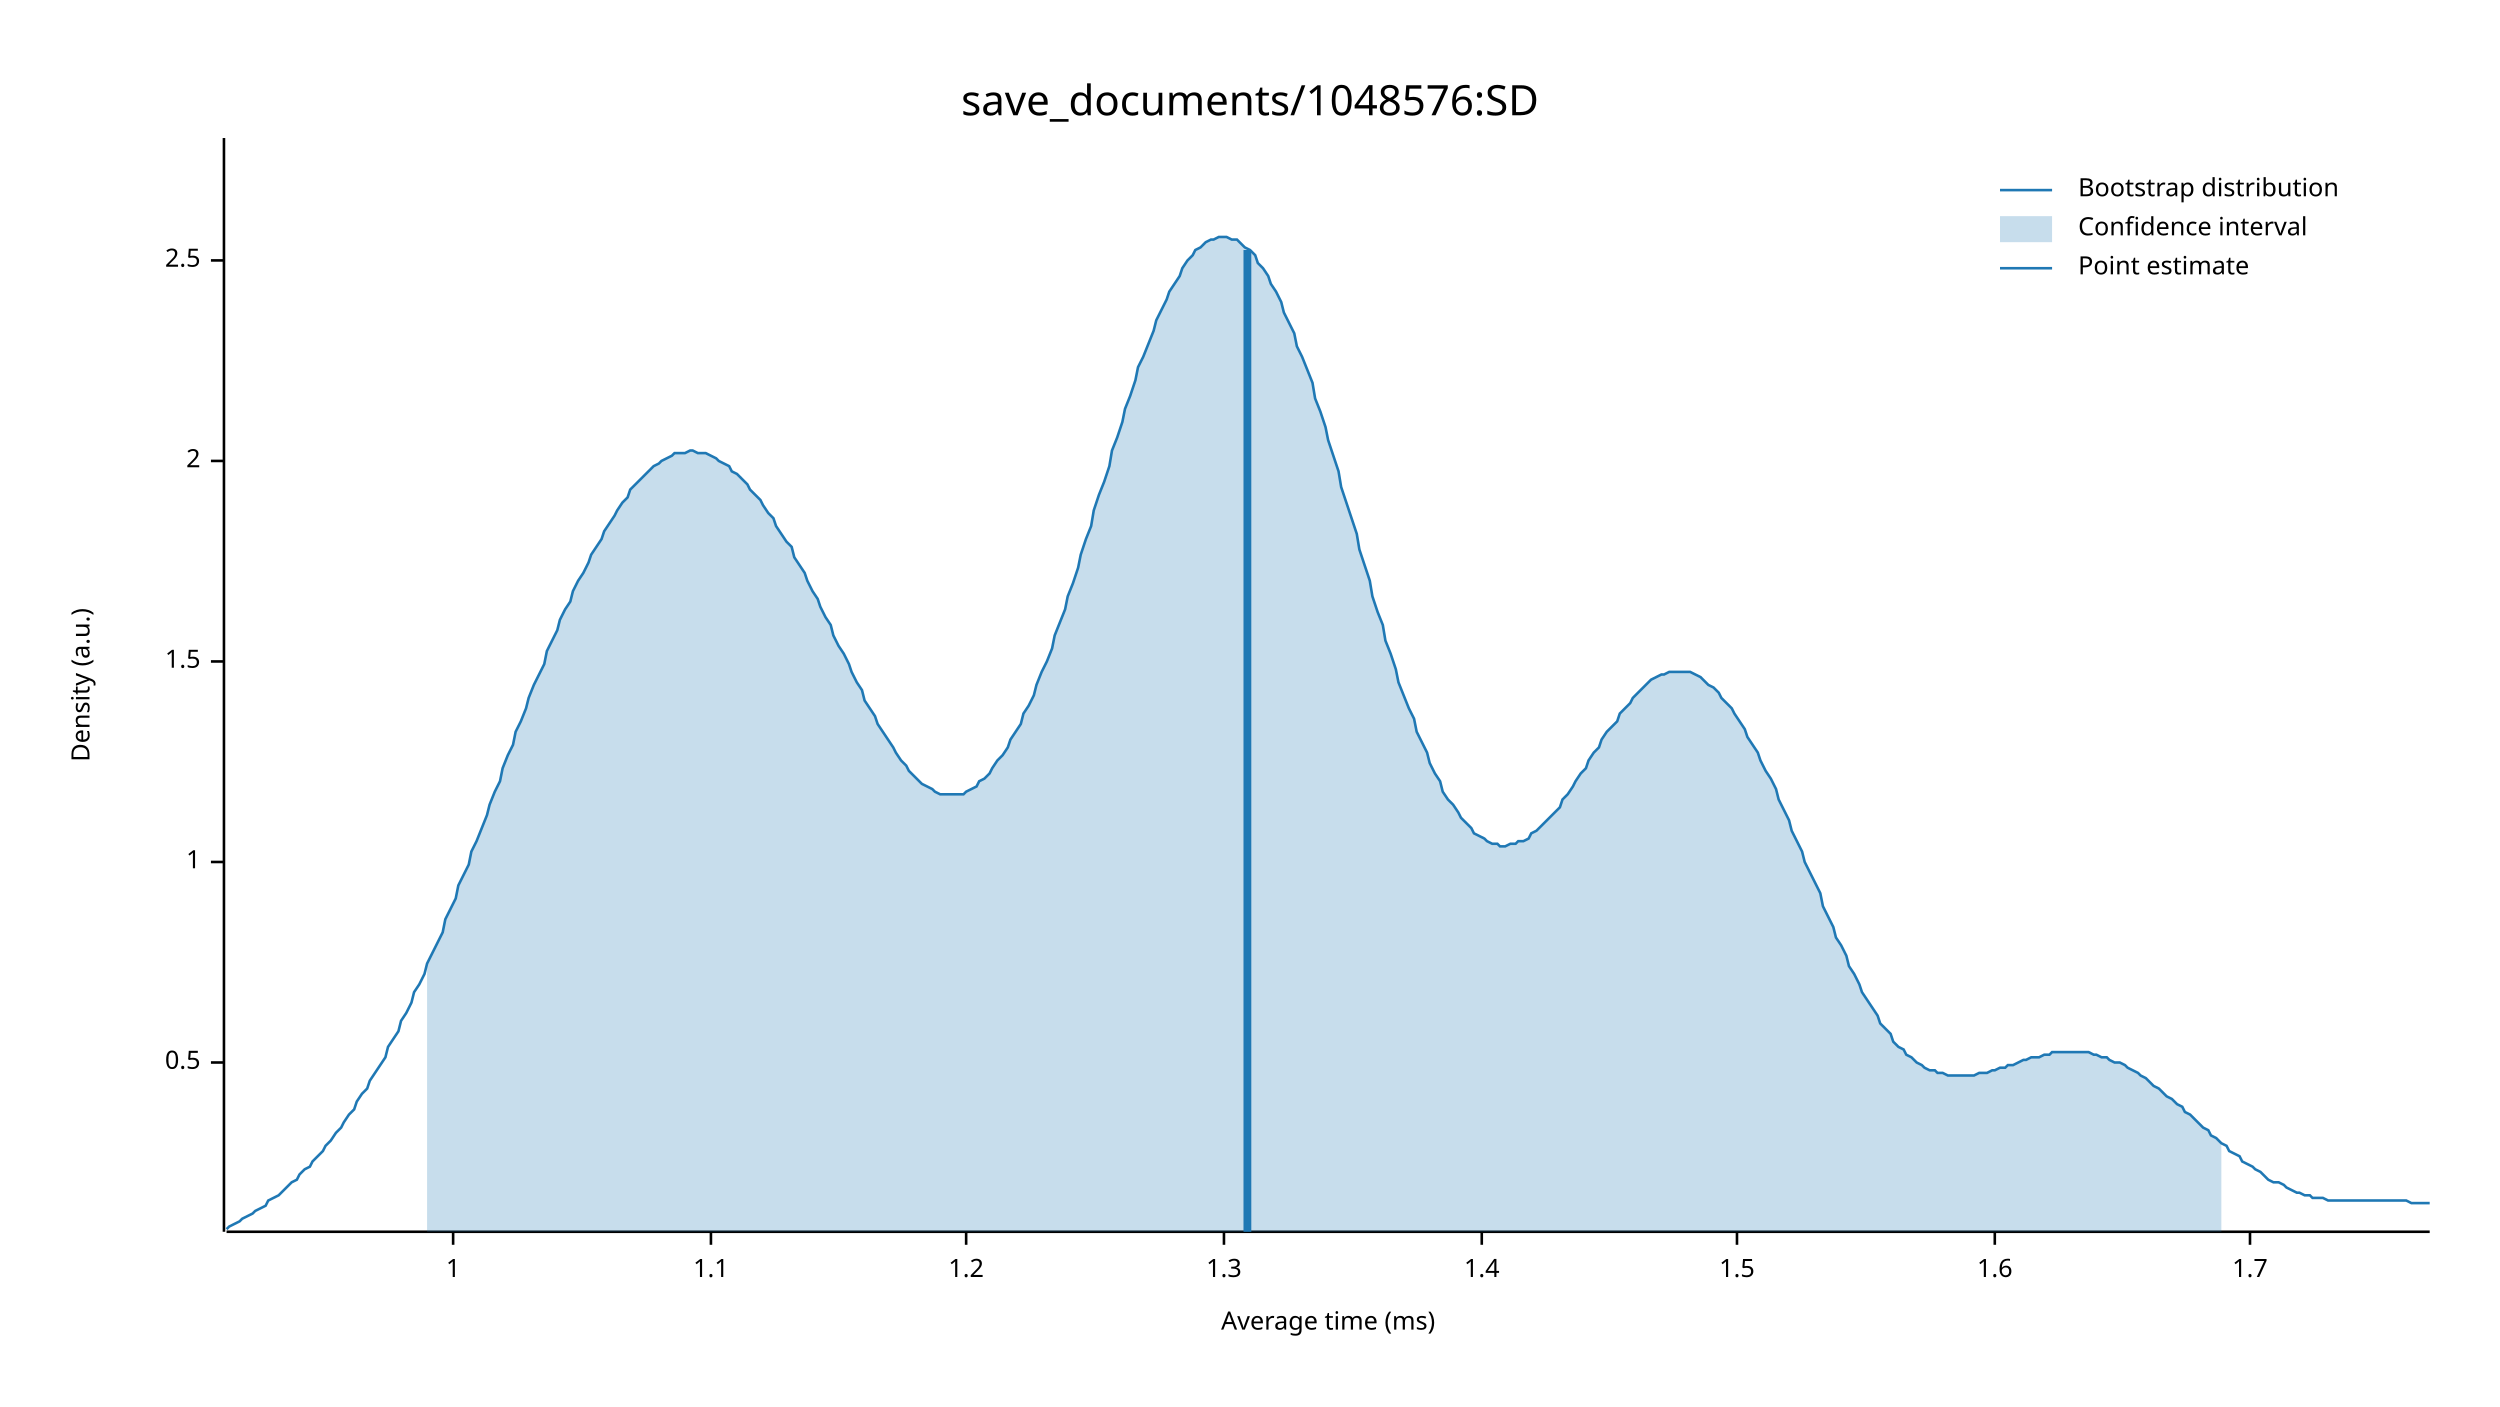
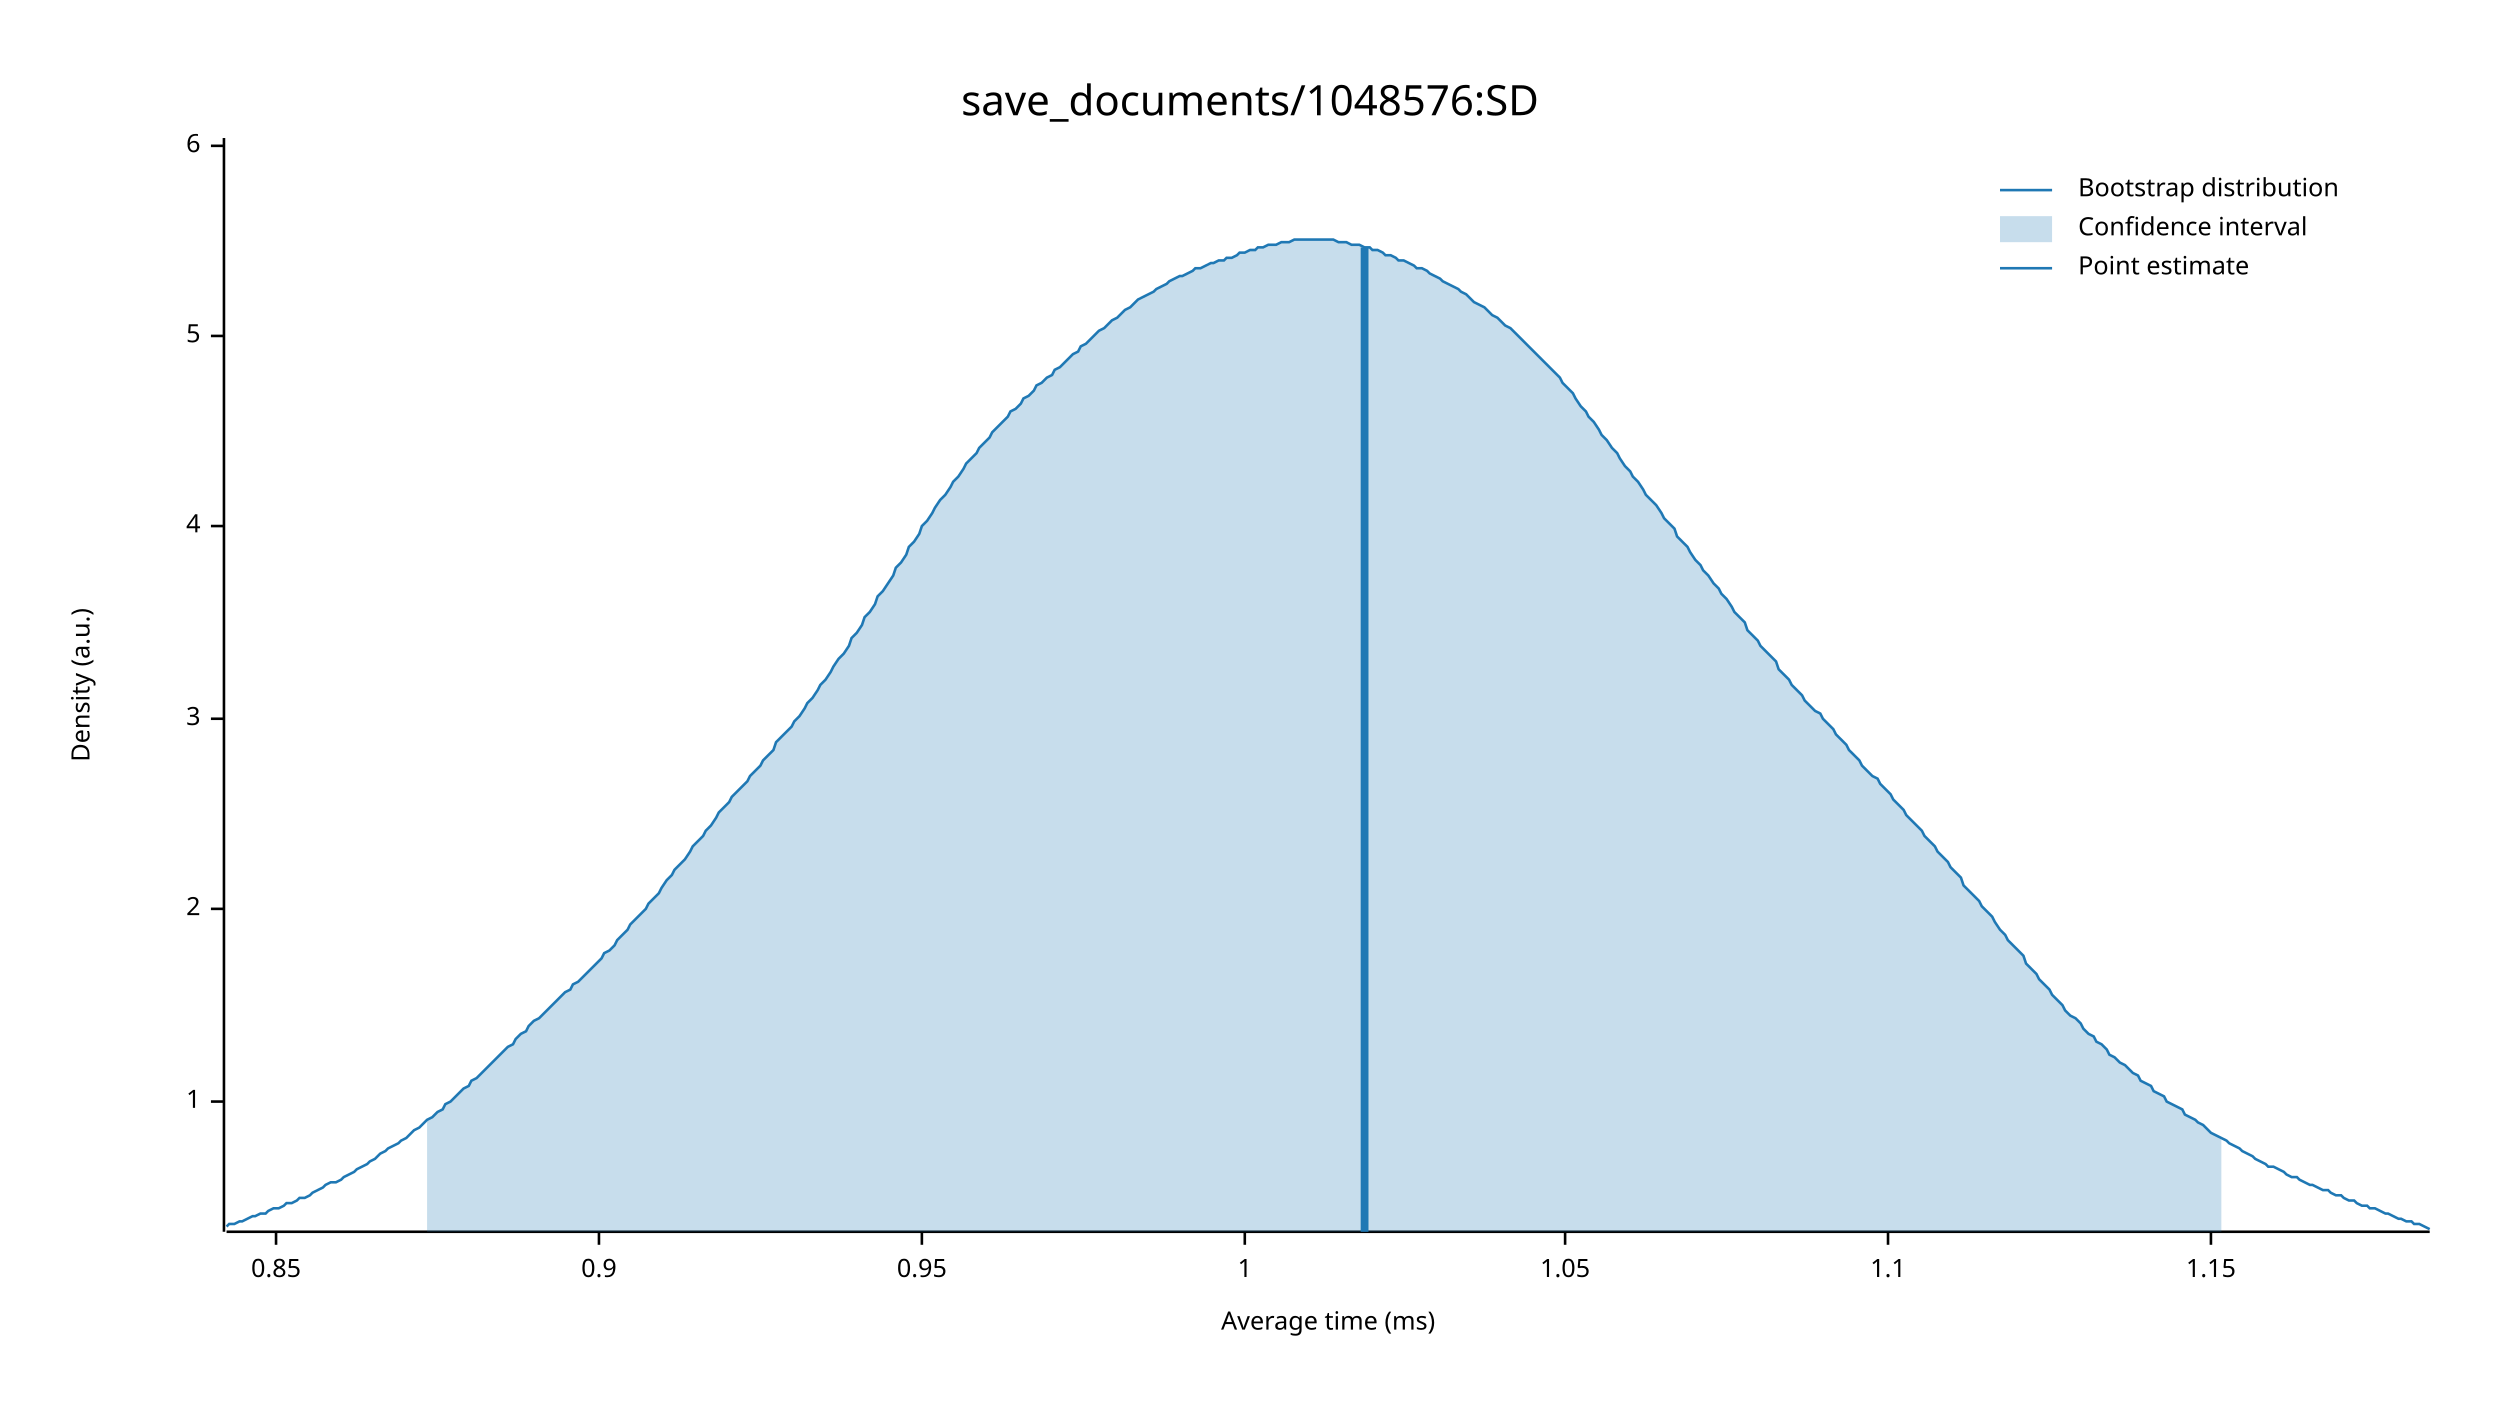
<svg xmlns="http://www.w3.org/2000/svg" width="960" height="540" viewBox="0 0 960 540">
  <text x="480" y="32" dy="0.76em" text-anchor="middle" font-family="sans-serif" font-size="16.129" opacity="1" fill="#000000">
save_documents/1048576:SD
</text>
  <text x="27" y="263" dy="0.76em" text-anchor="middle" font-family="sans-serif" font-size="9.677" opacity="1" fill="#000000" transform="rotate(270, 27, 263)">
Density (a.u.)
</text>
  <text x="510" y="513" dy="-0.5ex" text-anchor="middle" font-family="sans-serif" font-size="9.677" opacity="1" fill="#000000">
Average time (ms)
</text>
  <polyline fill="none" opacity="1" stroke="#000000" stroke-width="1" points="86,53 86,473 " />
-   <text x="77" y="408" dy="0.5ex" text-anchor="end" font-family="sans-serif" font-size="9.677" opacity="1" fill="#000000">
- 0.5
- </text>
-   <polyline fill="none" opacity="1" stroke="#000000" stroke-width="1" points="81,408 86,408 " />
-   <text x="77" y="331" dy="0.5ex" text-anchor="end" font-family="sans-serif" font-size="9.677" opacity="1" fill="#000000">
+   <text x="77" y="423" dy="0.5ex" text-anchor="end" font-family="sans-serif" font-size="9.677" opacity="1" fill="#000000">
1
</text>
-   <polyline fill="none" opacity="1" stroke="#000000" stroke-width="1" points="81,331 86,331 " />
-   <text x="77" y="254" dy="0.5ex" text-anchor="end" font-family="sans-serif" font-size="9.677" opacity="1" fill="#000000">
- 1.5
- </text>
-   <polyline fill="none" opacity="1" stroke="#000000" stroke-width="1" points="81,254 86,254 " />
-   <text x="77" y="177" dy="0.5ex" text-anchor="end" font-family="sans-serif" font-size="9.677" opacity="1" fill="#000000">
+   <polyline fill="none" opacity="1" stroke="#000000" stroke-width="1" points="81,423 86,423 " />
+   <text x="77" y="349" dy="0.5ex" text-anchor="end" font-family="sans-serif" font-size="9.677" opacity="1" fill="#000000">
2
</text>
-   <polyline fill="none" opacity="1" stroke="#000000" stroke-width="1" points="81,177 86,177 " />
-   <text x="77" y="100" dy="0.5ex" text-anchor="end" font-family="sans-serif" font-size="9.677" opacity="1" fill="#000000">
- 2.5
+   <polyline fill="none" opacity="1" stroke="#000000" stroke-width="1" points="81,349 86,349 " />
+   <text x="77" y="276" dy="0.5ex" text-anchor="end" font-family="sans-serif" font-size="9.677" opacity="1" fill="#000000">
+ 3
</text>
-   <polyline fill="none" opacity="1" stroke="#000000" stroke-width="1" points="81,100 86,100 " />
+   <polyline fill="none" opacity="1" stroke="#000000" stroke-width="1" points="81,276 86,276 " />
+   <text x="77" y="202" dy="0.5ex" text-anchor="end" font-family="sans-serif" font-size="9.677" opacity="1" fill="#000000">
+ 4
+ </text>
+   <polyline fill="none" opacity="1" stroke="#000000" stroke-width="1" points="81,202 86,202 " />
+   <text x="77" y="129" dy="0.5ex" text-anchor="end" font-family="sans-serif" font-size="9.677" opacity="1" fill="#000000">
+ 5
+ </text>
+   <polyline fill="none" opacity="1" stroke="#000000" stroke-width="1" points="81,129 86,129 " />
+   <text x="77" y="56" dy="0.5ex" text-anchor="end" font-family="sans-serif" font-size="9.677" opacity="1" fill="#000000">
+ 6
+ </text>
+   <polyline fill="none" opacity="1" stroke="#000000" stroke-width="1" points="81,56 86,56 " />
  <polyline fill="none" opacity="1" stroke="#000000" stroke-width="1" points="87,473 933,473 " />
-   <text x="174" y="483" dy="0.76em" text-anchor="middle" font-family="sans-serif" font-size="9.677" opacity="1" fill="#000000">
+   <text x="106" y="483" dy="0.76em" text-anchor="middle" font-family="sans-serif" font-size="9.677" opacity="1" fill="#000000">
+ 0.85
+ </text>
+   <polyline fill="none" opacity="1" stroke="#000000" stroke-width="1" points="106,473 106,478 " />
+   <text x="230" y="483" dy="0.76em" text-anchor="middle" font-family="sans-serif" font-size="9.677" opacity="1" fill="#000000">
+ 0.9
+ </text>
+   <polyline fill="none" opacity="1" stroke="#000000" stroke-width="1" points="230,473 230,478 " />
+   <text x="354" y="483" dy="0.76em" text-anchor="middle" font-family="sans-serif" font-size="9.677" opacity="1" fill="#000000">
+ 0.95
+ </text>
+   <polyline fill="none" opacity="1" stroke="#000000" stroke-width="1" points="354,473 354,478 " />
+   <text x="478" y="483" dy="0.76em" text-anchor="middle" font-family="sans-serif" font-size="9.677" opacity="1" fill="#000000">
1
</text>
-   <polyline fill="none" opacity="1" stroke="#000000" stroke-width="1" points="174,473 174,478 " />
-   <text x="273" y="483" dy="0.76em" text-anchor="middle" font-family="sans-serif" font-size="9.677" opacity="1" fill="#000000">
+   <polyline fill="none" opacity="1" stroke="#000000" stroke-width="1" points="478,473 478,478 " />
+   <text x="601" y="483" dy="0.76em" text-anchor="middle" font-family="sans-serif" font-size="9.677" opacity="1" fill="#000000">
+ 1.05
+ </text>
+   <polyline fill="none" opacity="1" stroke="#000000" stroke-width="1" points="601,473 601,478 " />
+   <text x="725" y="483" dy="0.76em" text-anchor="middle" font-family="sans-serif" font-size="9.677" opacity="1" fill="#000000">
1.1
</text>
-   <polyline fill="none" opacity="1" stroke="#000000" stroke-width="1" points="273,473 273,478 " />
-   <text x="371" y="483" dy="0.76em" text-anchor="middle" font-family="sans-serif" font-size="9.677" opacity="1" fill="#000000">
- 1.2
+   <polyline fill="none" opacity="1" stroke="#000000" stroke-width="1" points="725,473 725,478 " />
+   <text x="849" y="483" dy="0.76em" text-anchor="middle" font-family="sans-serif" font-size="9.677" opacity="1" fill="#000000">
+ 1.15
</text>
-   <polyline fill="none" opacity="1" stroke="#000000" stroke-width="1" points="371,473 371,478 " />
-   <text x="470" y="483" dy="0.76em" text-anchor="middle" font-family="sans-serif" font-size="9.677" opacity="1" fill="#000000">
- 1.3
- </text>
-   <polyline fill="none" opacity="1" stroke="#000000" stroke-width="1" points="470,473 470,478 " />
-   <text x="569" y="483" dy="0.76em" text-anchor="middle" font-family="sans-serif" font-size="9.677" opacity="1" fill="#000000">
- 1.4
- </text>
-   <polyline fill="none" opacity="1" stroke="#000000" stroke-width="1" points="569,473 569,478 " />
-   <text x="667" y="483" dy="0.76em" text-anchor="middle" font-family="sans-serif" font-size="9.677" opacity="1" fill="#000000">
- 1.5
- </text>
-   <polyline fill="none" opacity="1" stroke="#000000" stroke-width="1" points="667,473 667,478 " />
-   <text x="766" y="483" dy="0.76em" text-anchor="middle" font-family="sans-serif" font-size="9.677" opacity="1" fill="#000000">
- 1.6
- </text>
-   <polyline fill="none" opacity="1" stroke="#000000" stroke-width="1" points="766,473 766,478 " />
-   <text x="864" y="483" dy="0.76em" text-anchor="middle" font-family="sans-serif" font-size="9.677" opacity="1" fill="#000000">
- 1.7
- </text>
-   <polyline fill="none" opacity="1" stroke="#000000" stroke-width="1" points="864,473 864,478 " />
-   <polyline fill="none" opacity="1" stroke="#1F78B4" stroke-width="1" points="87,472 88,471 90,470 92,469 93,468 95,467 97,466 98,465 100,464 102,463 103,461 105,460 107,459 109,457 110,456 112,454 114,453 115,451 117,449 119,448 120,446 122,444 124,442 125,440 127,438 129,435 131,433 132,431 134,428 136,426 137,423 139,420 141,418 142,415 144,412 146,409 148,406 149,402 151,399 153,396 154,392 156,389 158,385 159,381 161,378 163,374 164,370 166,366 168,362 170,358 171,353 173,349 175,345 176,340 178,336 180,332 181,327 183,323 185,318 187,313 188,309 190,304 192,300 193,295 195,290 197,286 198,281 200,277 202,272 203,268 205,263 207,259 209,255 210,250 212,246 214,242 215,238 217,234 219,231 220,227 222,223 224,220 226,216 227,213 229,210 231,207 232,204 234,201 236,198 237,196 239,193 241,191 242,188 244,186 246,184 248,182 249,181 251,179 253,178 254,177 256,176 258,175 259,174 261,174 263,174 265,173 266,173 268,174 270,174 271,174 273,175 275,176 276,177 278,178 280,179 281,181 283,182 285,184 287,186 288,188 290,190 292,192 293,194 295,197 297,199 298,202 300,205 302,208 304,210 305,214 307,217 309,220 310,223 312,227 314,230 315,233 317,237 319,240 320,244 322,248 324,251 326,255 327,258 329,262 331,265 332,269 334,272 336,275 337,278 339,281 341,284 343,287 344,289 346,292 348,294 349,296 351,298 353,300 354,301 356,302 358,303 359,304 361,305 363,305 365,305 366,305 368,305 370,305 371,304 373,303 375,302 376,300 378,299 380,297 381,295 383,292 385,290 387,287 388,284 390,281 392,278 393,274 395,271 397,267 398,263 400,258 402,254 404,249 405,244 407,239 409,234 410,229 412,224 414,218 415,213 417,207 419,202 420,196 422,190 424,185 426,179 427,173 429,168 431,162 432,157 434,152 436,146 437,141 439,137 441,132 443,127 444,123 446,119 448,115 449,112 451,109 453,106 454,103 456,100 458,98 459,96 461,95 463,93 465,92 466,92 468,91 470,91 471,91 473,92 475,92 476,93 478,95 480,96 482,98 483,101 485,103 487,106 488,109 490,112 492,116 493,120 495,124 497,128 498,133 500,137 502,142 504,147 505,153 507,158 509,164 510,169 512,175 514,181 515,187 517,193 519,199 521,205 522,211 524,217 526,223 527,229 529,235 531,240 532,246 534,251 536,257 537,262 539,267 541,272 543,276 544,281 546,285 548,289 549,293 551,297 553,300 554,304 556,307 558,309 560,312 561,314 563,316 565,318 566,320 568,321 570,322 571,323 573,324 575,324 576,325 578,325 580,324 582,324 583,323 585,323 587,322 588,320 590,319 592,317 593,316 595,314 597,312 599,310 600,307 602,305 604,302 605,300 607,297 609,295 610,292 612,289 614,287 615,284 617,281 619,279 621,277 622,274 624,272 626,270 627,268 629,266 631,264 632,263 634,261 636,260 638,259 639,259 641,258 643,258 644,258 646,258 648,258 649,258 651,259 653,260 654,261 656,263 658,264 660,266 661,268 663,270 665,272 666,274 668,277 670,280 671,283 673,286 675,289 676,292 678,296 680,299 682,303 683,307 685,311 687,315 688,319 690,323 692,327 693,331 695,335 697,339 699,343 700,348 702,352 704,356 705,360 707,363 709,367 710,371 712,374 714,378 715,381 717,384 719,387 721,390 722,393 724,395 726,397 727,400 729,402 731,403 732,405 734,406 736,408 738,409 739,410 741,411 743,411 744,412 746,412 748,413 749,413 751,413 753,413 754,413 756,413 758,413 760,412 761,412 763,412 765,411 766,411 768,410 770,410 771,409 773,409 775,408 777,407 778,407 780,406 782,406 783,406 785,405 787,405 788,404 790,404 792,404 793,404 795,404 797,404 799,404 800,404 802,404 804,405 805,405 807,406 809,406 810,407 812,408 814,408 816,409 817,410 819,411 821,412 822,413 824,414 826,416 827,417 829,418 831,420 832,421 834,422 836,424 838,425 839,427 841,428 843,430 844,431 846,433 848,434 849,436 851,437 853,439 855,440 856,442 858,443 860,444 861,446 863,447 865,448 866,449 868,450 870,452 871,453 873,454 875,454 877,455 878,456 880,457 882,458 883,458 885,459 887,459 888,460 890,460 892,460 894,461 895,461 897,461 899,461 900,461 902,461 904,461 905,461 907,461 909,461 910,461 912,461 914,461 916,461 917,461 919,461 921,461 922,461 924,461 926,462 927,462 929,462 931,462 933,462 " />
-   <polygon opacity="0.25" fill="#1F78B4" points="164,370 166,366 168,362 170,358 171,353 173,349 175,345 176,340 178,336 180,332 181,327 183,323 185,318 187,313 188,309 190,304 192,300 193,295 195,290 197,286 198,281 200,277 202,272 203,268 205,263 207,259 209,255 210,250 212,246 214,242 215,238 217,234 219,231 220,227 222,223 224,220 226,216 227,213 229,210 231,207 232,204 234,201 236,198 237,196 239,193 241,191 242,188 244,186 246,184 248,182 249,181 251,179 253,178 254,177 256,176 258,175 259,174 261,174 263,174 265,173 266,173 268,174 270,174 271,174 273,175 275,176 276,177 278,178 280,179 281,181 283,182 285,184 287,186 288,188 290,190 292,192 293,194 295,197 297,199 298,202 300,205 302,208 304,210 305,214 307,217 309,220 310,223 312,227 314,230 315,233 317,237 319,240 320,244 322,248 324,251 326,255 327,258 329,262 331,265 332,269 334,272 336,275 337,278 339,281 341,284 343,287 344,289 346,292 348,294 349,296 351,298 353,300 354,301 356,302 358,303 359,304 361,305 363,305 365,305 366,305 368,305 370,305 371,304 373,303 375,302 376,300 378,299 380,297 381,295 383,292 385,290 387,287 388,284 390,281 392,278 393,274 395,271 397,267 398,263 400,258 402,254 404,249 405,244 407,239 409,234 410,229 412,224 414,218 415,213 417,207 419,202 420,196 422,190 424,185 426,179 427,173 429,168 431,162 432,157 434,152 436,146 437,141 439,137 441,132 443,127 444,123 446,119 448,115 449,112 451,109 453,106 454,103 456,100 458,98 459,96 461,95 463,93 465,92 466,92 468,91 470,91 471,91 473,92 475,92 476,93 478,95 480,96 482,98 483,101 485,103 487,106 488,109 490,112 492,116 493,120 495,124 497,128 498,133 500,137 502,142 504,147 505,153 507,158 509,164 510,169 512,175 514,181 515,187 517,193 519,199 521,205 522,211 524,217 526,223 527,229 529,235 531,240 532,246 534,251 536,257 537,262 539,267 541,272 543,276 544,281 546,285 548,289 549,293 551,297 553,300 554,304 556,307 558,309 560,312 561,314 563,316 565,318 566,320 568,321 570,322 571,323 573,324 575,324 576,325 578,325 580,324 582,324 583,323 585,323 587,322 588,320 590,319 592,317 593,316 595,314 597,312 599,310 600,307 602,305 604,302 605,300 607,297 609,295 610,292 612,289 614,287 615,284 617,281 619,279 621,277 622,274 624,272 626,270 627,268 629,266 631,264 632,263 634,261 636,260 638,259 639,259 641,258 643,258 644,258 646,258 648,258 649,258 651,259 653,260 654,261 656,263 658,264 660,266 661,268 663,270 665,272 666,274 668,277 670,280 671,283 673,286 675,289 676,292 678,296 680,299 682,303 683,307 685,311 687,315 688,319 690,323 692,327 693,331 695,335 697,339 699,343 700,348 702,352 704,356 705,360 707,363 709,367 710,371 712,374 714,378 715,381 717,384 719,387 721,390 722,393 724,395 726,397 727,400 729,402 731,403 732,405 734,406 736,408 738,409 739,410 741,411 743,411 744,412 746,412 748,413 749,413 751,413 753,413 754,413 756,413 758,413 760,412 761,412 763,412 765,411 766,411 768,410 770,410 771,409 773,409 775,408 777,407 778,407 780,406 782,406 783,406 785,405 787,405 788,404 790,404 792,404 793,404 795,404 797,404 799,404 800,404 802,404 804,405 805,405 807,406 809,406 810,407 812,408 814,408 816,409 817,410 819,411 821,412 822,413 824,414 826,416 827,417 829,418 831,420 832,421 834,422 836,424 838,425 839,427 841,428 843,430 844,431 846,433 848,434 849,436 851,437 853,439 853,473 164,473 " />
-   <polyline fill="none" opacity="1" stroke="#1F78B4" stroke-width="3" points="479,473 479,96 " />
+   <polyline fill="none" opacity="1" stroke="#000000" stroke-width="1" points="849,473 849,478 " />
+   <polyline fill="none" opacity="1" stroke="#1F78B4" stroke-width="1" points="87,471 88,470 90,470 92,469 93,469 95,468 97,467 98,467 100,466 102,466 103,465 105,464 107,464 109,463 110,462 112,462 114,461 115,460 117,460 119,459 120,458 122,457 124,456 125,455 127,454 129,454 131,453 132,452 134,451 136,450 137,449 139,448 141,447 142,446 144,445 146,443 148,442 149,441 151,440 153,439 154,438 156,437 158,435 159,434 161,433 163,431 164,430 166,429 168,427 170,426 171,424 173,423 175,421 176,420 178,418 180,417 181,415 183,414 185,412 187,410 188,409 190,407 192,405 193,404 195,402 197,401 198,399 200,397 202,396 203,394 205,392 207,391 209,389 210,388 212,386 214,384 215,383 217,381 219,380 220,378 222,377 224,375 226,373 227,372 229,370 231,368 232,366 234,365 236,363 237,361 239,359 241,357 242,355 244,353 246,351 248,349 249,347 251,345 253,343 254,341 256,338 258,336 259,334 261,332 263,330 265,327 266,325 268,323 270,321 271,319 273,317 275,314 276,312 278,310 280,308 281,306 283,304 285,302 287,300 288,298 290,296 292,294 293,292 295,290 297,288 298,285 300,283 302,281 304,279 305,277 307,275 309,272 310,270 312,268 314,265 315,263 317,261 319,258 320,256 322,253 324,251 326,248 327,245 329,243 331,240 332,237 334,235 336,232 337,229 339,227 341,224 343,221 344,218 346,216 348,213 349,210 351,208 353,205 354,202 356,200 358,197 359,195 361,192 363,190 365,187 366,185 368,183 370,180 371,178 373,176 375,174 376,172 378,170 380,168 381,166 383,164 385,162 387,160 388,158 390,157 392,155 393,153 395,152 397,150 398,148 400,147 402,145 404,144 405,142 407,141 409,139 410,138 412,136 414,135 415,133 417,132 419,130 420,129 422,127 424,126 426,124 427,123 429,122 431,120 432,119 434,118 436,116 437,115 439,114 441,113 443,112 444,111 446,110 448,109 449,108 451,107 453,106 454,106 456,105 458,104 459,103 461,103 463,102 465,101 466,101 468,100 470,100 471,99 473,99 475,98 476,97 478,97 480,96 482,96 483,95 485,95 487,94 488,94 490,94 492,93 493,93 495,93 497,92 498,92 500,92 502,92 504,92 505,92 507,92 509,92 510,92 512,92 514,93 515,93 517,93 519,94 521,94 522,94 524,95 526,95 527,96 529,96 531,97 532,98 534,98 536,99 537,100 539,100 541,101 543,102 544,103 546,103 548,104 549,105 551,106 553,107 554,108 556,109 558,110 560,111 561,112 563,113 565,115 566,116 568,117 570,118 571,119 573,121 575,122 576,123 578,125 580,126 582,128 583,129 585,131 587,133 588,134 590,136 592,138 593,139 595,141 597,143 599,145 600,147 602,149 604,151 605,153 607,156 609,158 610,160 612,162 614,165 615,167 617,169 619,172 621,174 622,176 624,179 626,181 627,183 629,185 631,188 632,190 634,192 636,194 638,197 639,199 641,201 643,203 644,206 646,208 648,210 649,212 651,215 653,217 654,219 656,221 658,224 660,226 661,228 663,230 665,233 666,235 668,237 670,239 671,242 673,244 675,246 676,248 678,250 680,252 682,254 683,257 685,259 687,261 688,263 690,265 692,267 693,269 695,271 697,273 699,274 700,276 702,278 704,280 705,282 707,284 709,286 710,288 712,290 714,292 715,294 717,296 719,298 721,299 722,301 724,303 726,305 727,307 729,309 731,311 732,313 734,315 736,317 738,319 739,321 741,323 743,325 744,327 746,329 748,331 749,333 751,335 753,337 754,340 756,342 758,344 760,346 761,348 763,350 765,352 766,354 768,357 770,359 771,361 773,363 775,365 777,367 778,370 780,372 782,374 783,376 785,378 787,380 788,382 790,384 792,386 793,388 795,390 797,391 799,393 800,395 802,397 804,398 805,400 807,401 809,403 810,405 812,406 814,408 816,409 817,410 819,412 821,413 822,415 824,416 826,417 827,419 829,420 831,421 832,423 834,424 836,425 838,426 839,428 841,429 843,430 844,431 846,432 848,434 849,435 851,436 853,437 855,438 856,439 858,440 860,441 861,442 863,443 865,444 866,445 868,446 870,447 871,448 873,448 875,449 877,450 878,451 880,452 882,452 883,453 885,454 887,455 888,455 890,456 892,457 894,457 895,458 897,459 899,459 900,460 902,461 904,461 905,462 907,463 909,463 910,464 912,464 914,465 916,466 917,466 919,467 921,468 922,468 924,469 926,469 927,470 929,470 931,471 933,472 " />
+   <polygon opacity="0.25" fill="#1F78B4" points="164,430 166,429 168,427 170,426 171,424 173,423 175,421 176,420 178,418 180,417 181,415 183,414 185,412 187,410 188,409 190,407 192,405 193,404 195,402 197,401 198,399 200,397 202,396 203,394 205,392 207,391 209,389 210,388 212,386 214,384 215,383 217,381 219,380 220,378 222,377 224,375 226,373 227,372 229,370 231,368 232,366 234,365 236,363 237,361 239,359 241,357 242,355 244,353 246,351 248,349 249,347 251,345 253,343 254,341 256,338 258,336 259,334 261,332 263,330 265,327 266,325 268,323 270,321 271,319 273,317 275,314 276,312 278,310 280,308 281,306 283,304 285,302 287,300 288,298 290,296 292,294 293,292 295,290 297,288 298,285 300,283 302,281 304,279 305,277 307,275 309,272 310,270 312,268 314,265 315,263 317,261 319,258 320,256 322,253 324,251 326,248 327,245 329,243 331,240 332,237 334,235 336,232 337,229 339,227 341,224 343,221 344,218 346,216 348,213 349,210 351,208 353,205 354,202 356,200 358,197 359,195 361,192 363,190 365,187 366,185 368,183 370,180 371,178 373,176 375,174 376,172 378,170 380,168 381,166 383,164 385,162 387,160 388,158 390,157 392,155 393,153 395,152 397,150 398,148 400,147 402,145 404,144 405,142 407,141 409,139 410,138 412,136 414,135 415,133 417,132 419,130 420,129 422,127 424,126 426,124 427,123 429,122 431,120 432,119 434,118 436,116 437,115 439,114 441,113 443,112 444,111 446,110 448,109 449,108 451,107 453,106 454,106 456,105 458,104 459,103 461,103 463,102 465,101 466,101 468,100 470,100 471,99 473,99 475,98 476,97 478,97 480,96 482,96 483,95 485,95 487,94 488,94 490,94 492,93 493,93 495,93 497,92 498,92 500,92 502,92 504,92 505,92 507,92 509,92 510,92 512,92 514,93 515,93 517,93 519,94 521,94 522,94 524,95 526,95 527,96 529,96 531,97 532,98 534,98 536,99 537,100 539,100 541,101 543,102 544,103 546,103 548,104 549,105 551,106 553,107 554,108 556,109 558,110 560,111 561,112 563,113 565,115 566,116 568,117 570,118 571,119 573,121 575,122 576,123 578,125 580,126 582,128 583,129 585,131 587,133 588,134 590,136 592,138 593,139 595,141 597,143 599,145 600,147 602,149 604,151 605,153 607,156 609,158 610,160 612,162 614,165 615,167 617,169 619,172 621,174 622,176 624,179 626,181 627,183 629,185 631,188 632,190 634,192 636,194 638,197 639,199 641,201 643,203 644,206 646,208 648,210 649,212 651,215 653,217 654,219 656,221 658,224 660,226 661,228 663,230 665,233 666,235 668,237 670,239 671,242 673,244 675,246 676,248 678,250 680,252 682,254 683,257 685,259 687,261 688,263 690,265 692,267 693,269 695,271 697,273 699,274 700,276 702,278 704,280 705,282 707,284 709,286 710,288 712,290 714,292 715,294 717,296 719,298 721,299 722,301 724,303 726,305 727,307 729,309 731,311 732,313 734,315 736,317 738,319 739,321 741,323 743,325 744,327 746,329 748,331 749,333 751,335 753,337 754,340 756,342 758,344 760,346 761,348 763,350 765,352 766,354 768,357 770,359 771,361 773,363 775,365 777,367 778,370 780,372 782,374 783,376 785,378 787,380 788,382 790,384 792,386 793,388 795,390 797,391 799,393 800,395 802,397 804,398 805,400 807,401 809,403 810,405 812,406 814,408 816,409 817,410 819,412 821,413 822,415 824,416 826,417 827,419 829,420 831,421 832,423 834,424 836,425 838,426 839,428 841,429 843,430 844,431 846,432 848,434 849,435 851,436 853,437 853,473 164,473 " />
+   <polyline fill="none" opacity="1" stroke="#1F78B4" stroke-width="3" points="524,473 524,95 " />
  <text x="798" y="68" dy="0.76em" text-anchor="start" font-family="sans-serif" font-size="9.677" opacity="1" fill="#000000">
Bootstrap distribution
</text>
  <text x="798" y="83" dy="0.76em" text-anchor="start" font-family="sans-serif" font-size="9.677" opacity="1" fill="#000000">
Confidence interval
</text>
  <text x="798" y="98" dy="0.76em" text-anchor="start" font-family="sans-serif" font-size="9.677" opacity="1" fill="#000000">
Point estimate
</text>
  <polyline fill="none" opacity="1" stroke="#1F78B4" stroke-width="1" points="768,73 788,73 " />
  <rect x="768" y="83" width="20" height="10" opacity="0.25" fill="#1F78B4" stroke="none" />
  <polyline fill="none" opacity="1" stroke="#1F78B4" stroke-width="1" points="768,103 788,103 " />
</svg>
